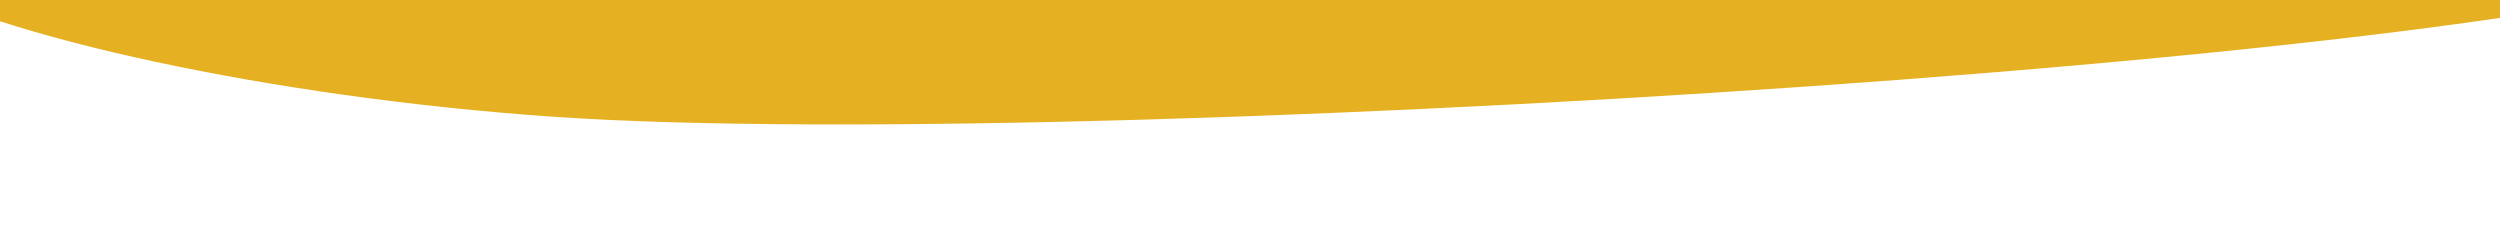
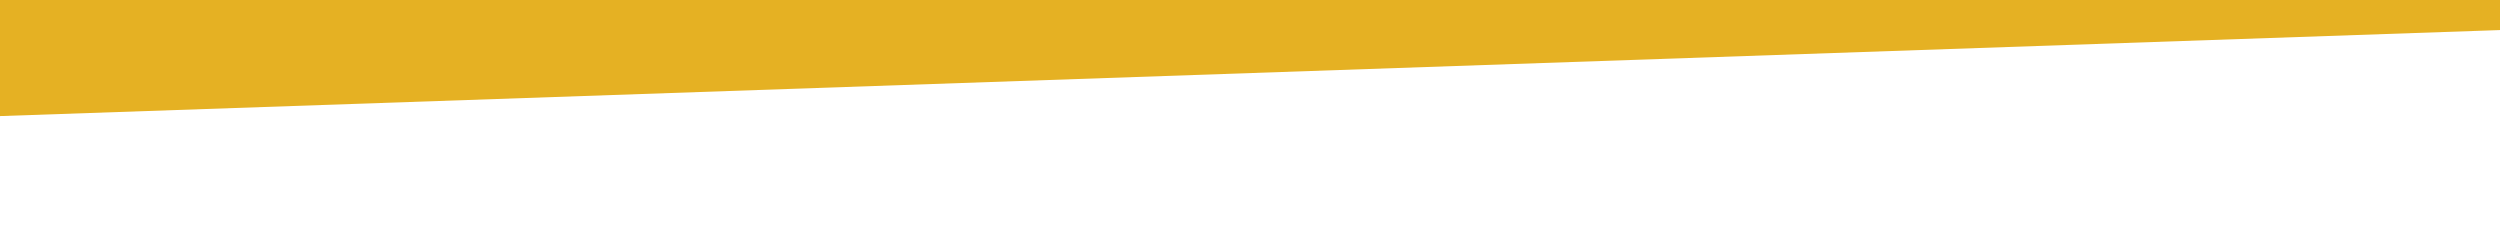
<svg xmlns="http://www.w3.org/2000/svg" style="background:#dd1e1c" viewBox="0 0 1072 100">
-   <path fill="#E5B123" fill-rule="evenodd" d="M236.36 50c241.67 16.88 982.25-32.9 951.43-78.1-30.82-45.2-700.64-42.53-1061.42-34.3C-234.41-54.16-5.32 33.12 236.36 50z" />
+   <path fill="#E5B123" fill-rule="evenodd" d="M-6.59-17.04V50l1094.41-37.65-25.62-30.72z" />
</svg>
